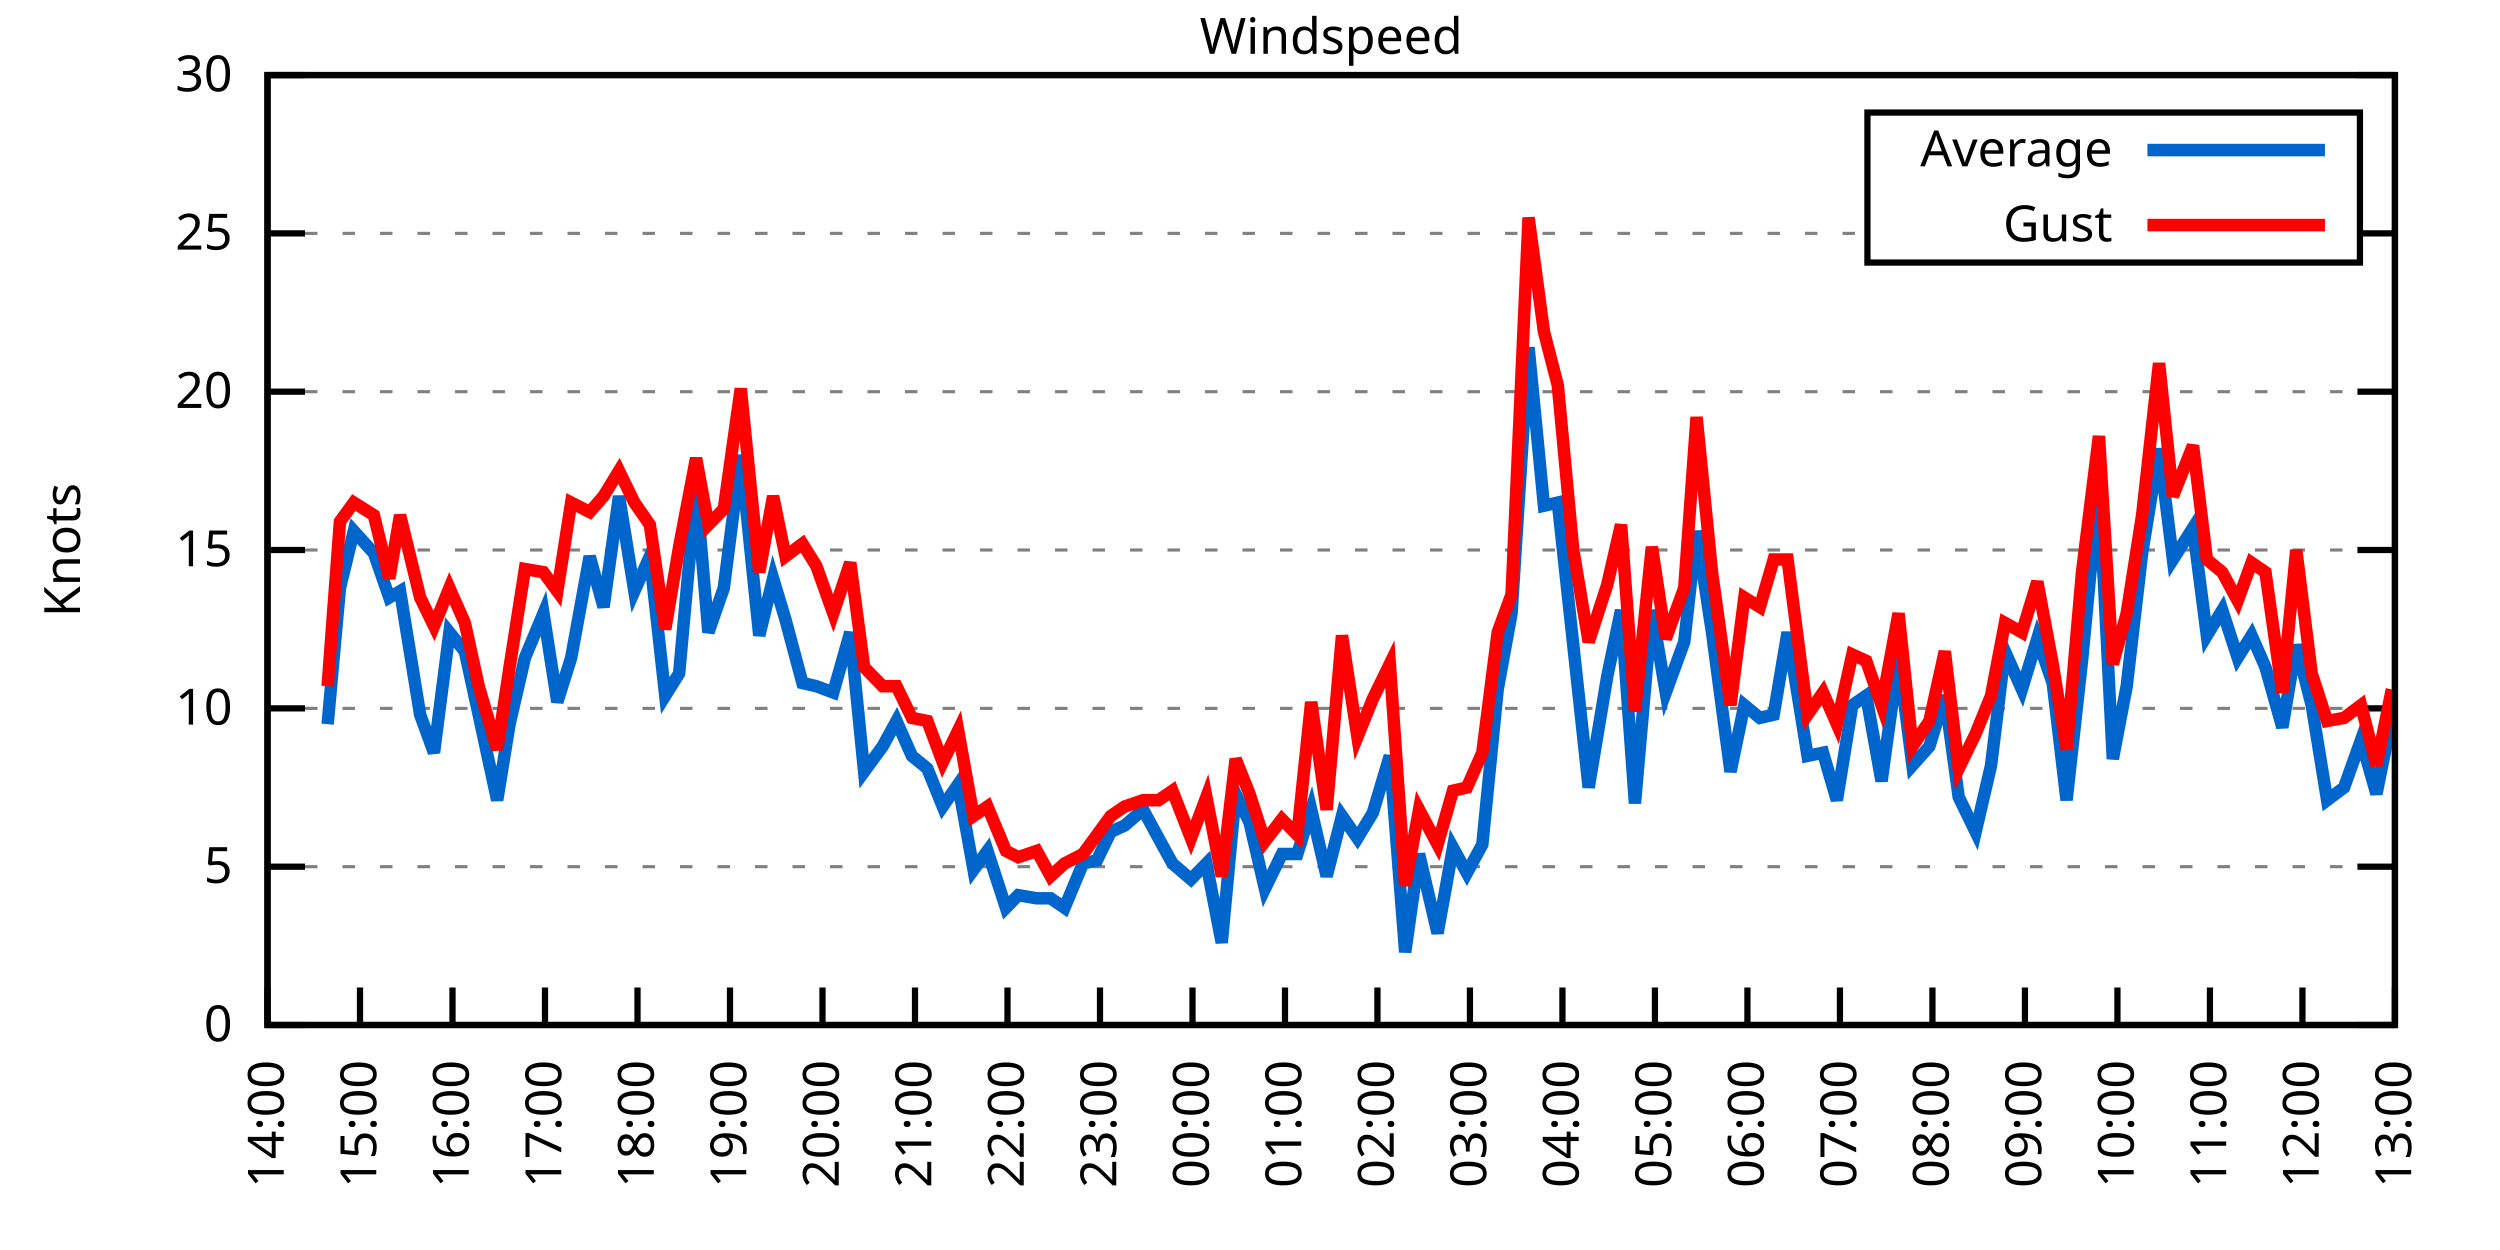
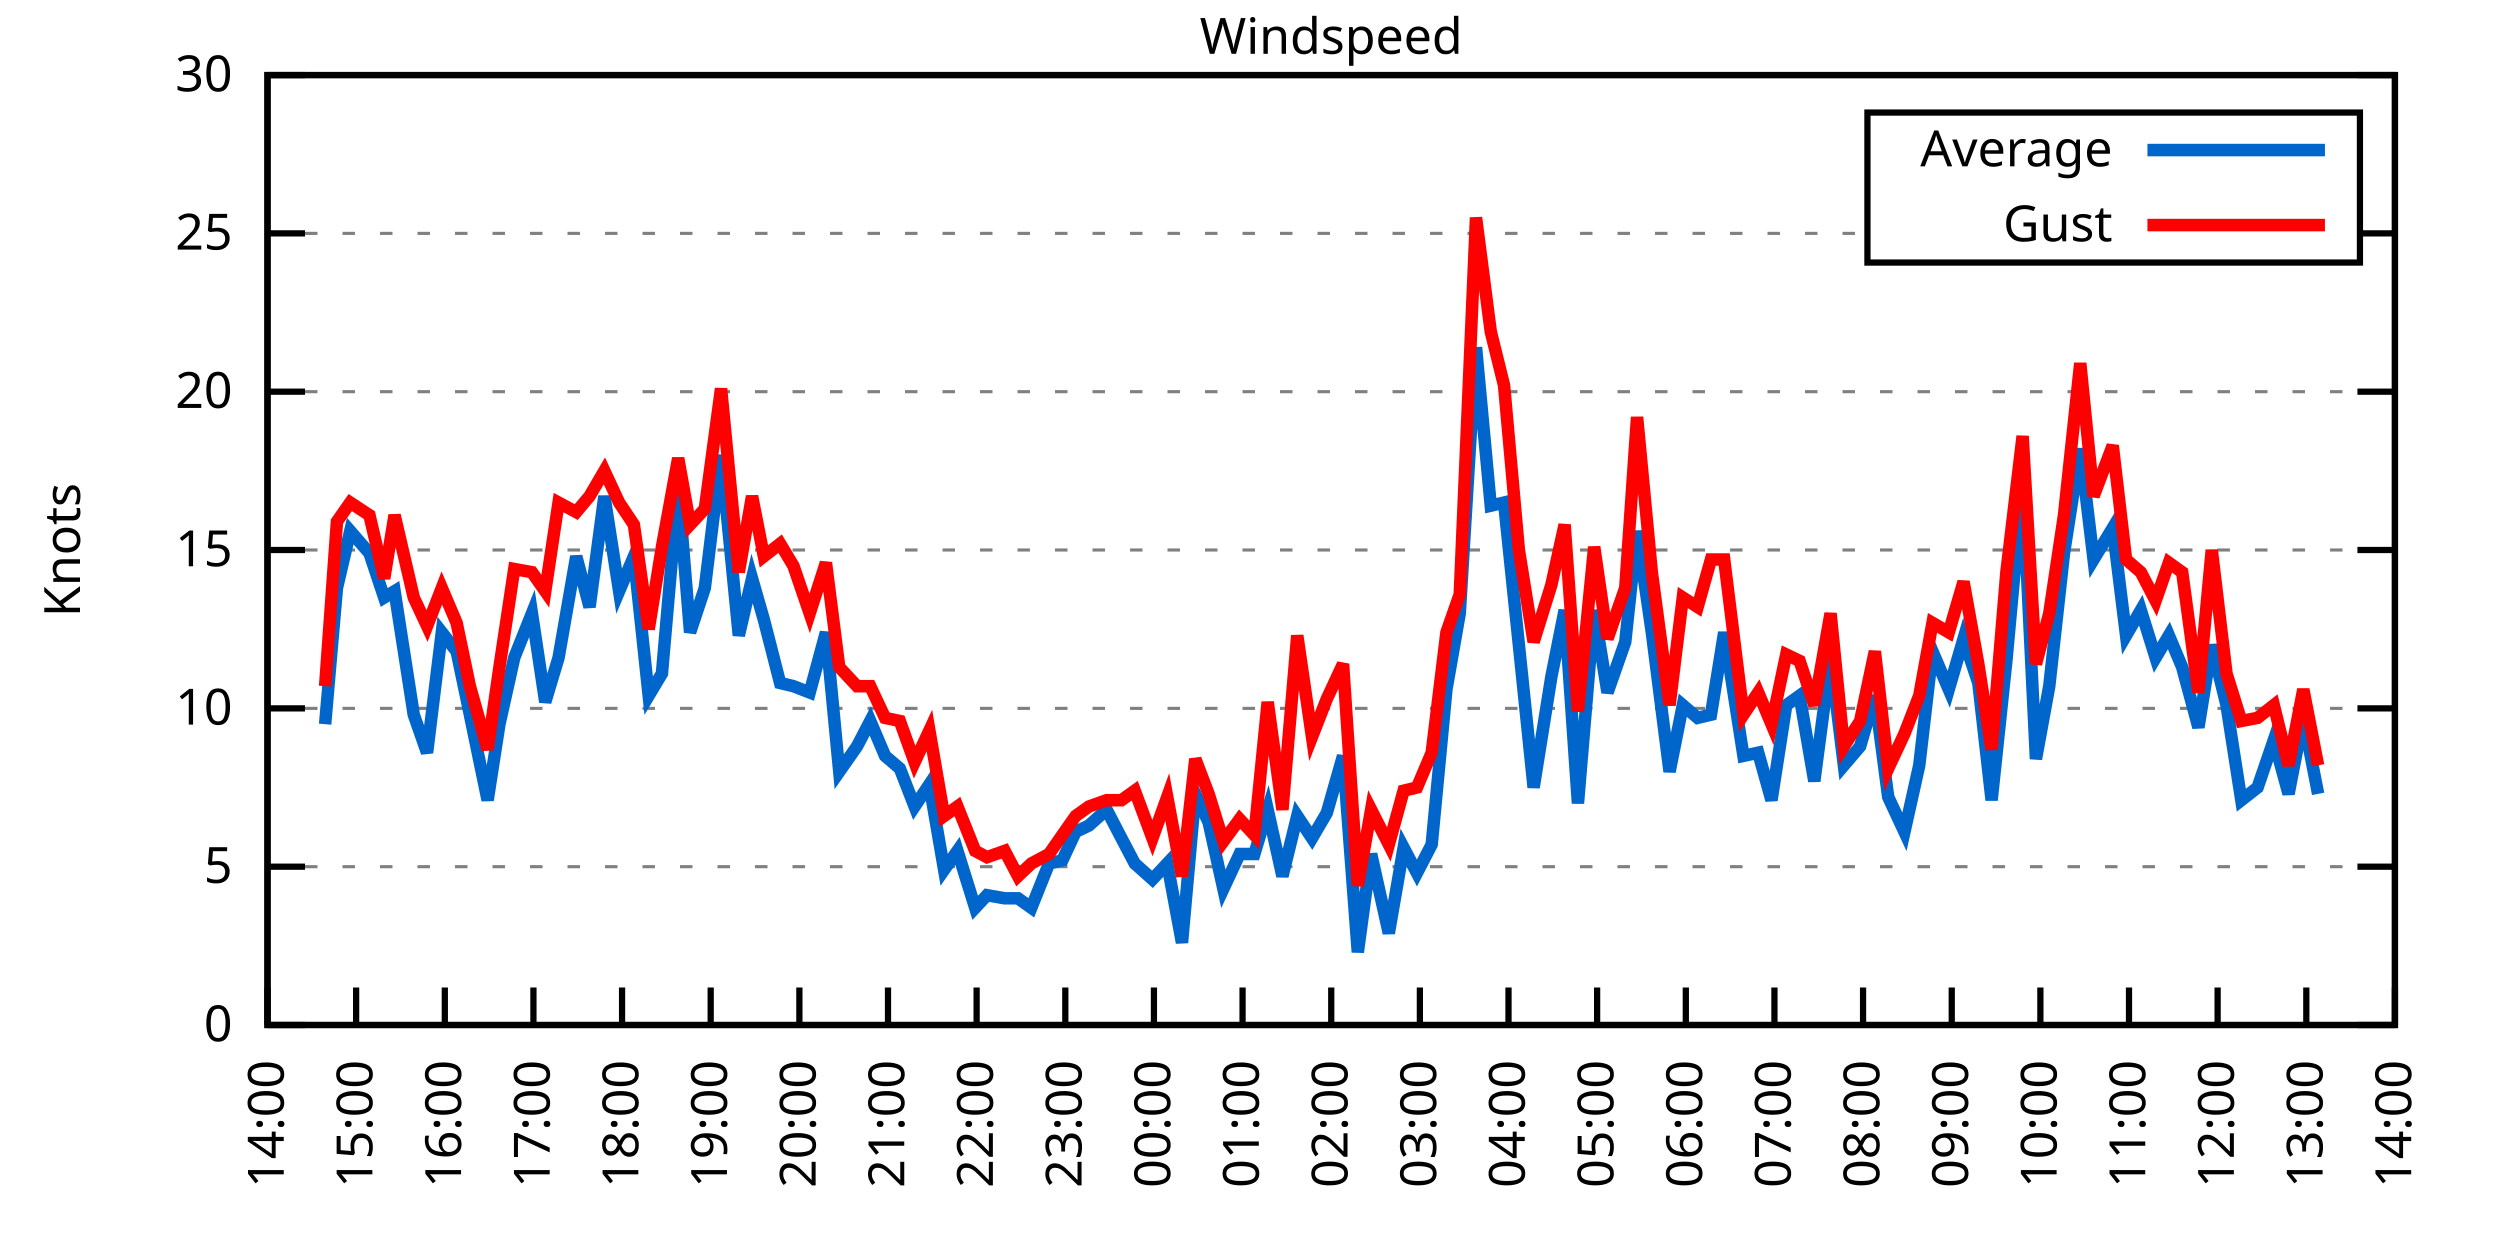
<svg xmlns="http://www.w3.org/2000/svg" xmlns:xlink="http://www.w3.org/1999/xlink" width="400" height="200" viewBox="0 0 400 200">
  <g id="gnuplot_canvas">
    <rect x="0" y="0" width="400" height="200" fill="none" />
    <defs>
      <circle id="gpDot" r="0.5" stroke-width="0.5" stroke="currentColor" />
      <path id="gpPt0" stroke-width="0.333" stroke="currentColor" d="M-1,0 h2 M0,-1 v2" />
      <path id="gpPt1" stroke-width="0.333" stroke="currentColor" d="M-1,-1 L1,1 M1,-1 L-1,1" />
      <path id="gpPt2" stroke-width="0.333" stroke="currentColor" d="M-1,0 L1,0 M0,-1 L0,1 M-1,-1 L1,1 M-1,1 L1,-1" />
      <rect id="gpPt3" stroke-width="0.333" stroke="currentColor" x="-1" y="-1" width="2" height="2" />
      <rect id="gpPt4" stroke-width="0.333" stroke="currentColor" fill="currentColor" x="-1" y="-1" width="2" height="2" />
      <circle id="gpPt5" stroke-width="0.333" stroke="currentColor" cx="0" cy="0" r="1" />
      <use xlink:href="#gpPt5" id="gpPt6" fill="currentColor" stroke="none" />
      <path id="gpPt7" stroke-width="0.333" stroke="currentColor" d="M0,-1.33 L-1.33,0.67 L1.33,0.67 z" />
      <use xlink:href="#gpPt7" id="gpPt8" fill="currentColor" stroke="none" />
      <use xlink:href="#gpPt7" id="gpPt9" stroke="currentColor" transform="rotate(180)" />
      <use xlink:href="#gpPt9" id="gpPt10" fill="currentColor" stroke="none" />
      <use xlink:href="#gpPt3" id="gpPt11" stroke="currentColor" transform="rotate(45)" />
      <use xlink:href="#gpPt11" id="gpPt12" fill="currentColor" stroke="none" />
      <path id="gpPt13" stroke-width="0.333" stroke="currentColor" d="M0,1.330 L1.265,0.411 L0.782,-1.067 L-0.782,-1.076 L-1.265,0.411 z" />
      <use xlink:href="#gpPt13" id="gpPt14" fill="currentColor" stroke="none" />
      <filter id="textbox" filterUnits="objectBoundingBox" x="0" y="0" height="1" width="1">
        <feFlood flood-color="white" flood-opacity="1" result="bgnd" />
        <feComposite in="SourceGraphic" in2="bgnd" operator="atop" />
      </filter>
      <filter id="greybox" filterUnits="objectBoundingBox" x="0" y="0" height="1" width="1">
        <feFlood flood-color="lightgrey" flood-opacity="1" result="grey" />
        <feComposite in="SourceGraphic" in2="grey" operator="atop" />
      </filter>
    </defs>
    <g fill="none" color="white" stroke="currentColor" stroke-width="1.00" stroke-linecap="butt" stroke-linejoin="miter">
</g>
    <g fill="none" color="black" stroke="currentColor" stroke-width="1.00" stroke-linecap="butt" stroke-linejoin="miter">
      <g stroke="none" shape-rendering="crispEdges">
        <polygon fill="rgb(255, 255, 255)" points="42.80,164.00 383.18,164.00 383.18,12.02 42.80,12.02 " />
      </g>
    </g>
    <g fill="none" color="black" stroke="currentColor" stroke-width="1.00" stroke-linecap="butt" stroke-linejoin="miter">
</g>
    <g fill="none" color="black" stroke="black" stroke-width="0.50" stroke-linecap="butt" stroke-linejoin="miter">
</g>
    <g fill="none" color="gray" stroke="currentColor" stroke-width="0.50" stroke-linecap="butt" stroke-linejoin="miter">
      <path stroke="gray" stroke-dasharray="2,4" class="gridline" d="M42.80,164.00 L383.19,164.00  " />
    </g>
    <g fill="none" color="gray" stroke="gray" stroke-width="1.00" stroke-linecap="butt" stroke-linejoin="miter">
</g>
    <g fill="none" color="black" stroke="currentColor" stroke-width="1.00" stroke-linecap="butt" stroke-linejoin="miter">
      <path stroke="black" d="M42.80,164.00 L48.80,164.00 M383.19,164.00 L377.19,164.00  " />
      <g transform="translate(37.20,166.60)" stroke="none" fill="black" font-family="Sans" font-size="8.00" text-anchor="end">
        <text>
          <tspan font-family="Sans"> 0</tspan>
        </text>
      </g>
    </g>
    <g fill="none" color="black" stroke="currentColor" stroke-width="1.00" stroke-linecap="butt" stroke-linejoin="miter">
</g>
    <g fill="none" color="black" stroke="black" stroke-width="0.50" stroke-linecap="butt" stroke-linejoin="miter">
</g>
    <g fill="none" color="gray" stroke="currentColor" stroke-width="0.50" stroke-linecap="butt" stroke-linejoin="miter">
      <path stroke="gray" stroke-dasharray="2,4" class="gridline" d="M42.80,138.67 L383.19,138.67  " />
    </g>
    <g fill="none" color="gray" stroke="gray" stroke-width="1.00" stroke-linecap="butt" stroke-linejoin="miter">
</g>
    <g fill="none" color="black" stroke="currentColor" stroke-width="1.00" stroke-linecap="butt" stroke-linejoin="miter">
      <path stroke="black" d="M42.80,138.67 L48.80,138.67 M383.19,138.67 L377.19,138.67  " />
      <g transform="translate(37.20,141.27)" stroke="none" fill="black" font-family="Sans" font-size="8.00" text-anchor="end">
        <text>
          <tspan font-family="Sans"> 5</tspan>
        </text>
      </g>
    </g>
    <g fill="none" color="black" stroke="currentColor" stroke-width="1.00" stroke-linecap="butt" stroke-linejoin="miter">
</g>
    <g fill="none" color="black" stroke="black" stroke-width="0.50" stroke-linecap="butt" stroke-linejoin="miter">
</g>
    <g fill="none" color="gray" stroke="currentColor" stroke-width="0.50" stroke-linecap="butt" stroke-linejoin="miter">
      <path stroke="gray" stroke-dasharray="2,4" class="gridline" d="M42.80,113.34 L383.19,113.34  " />
    </g>
    <g fill="none" color="gray" stroke="gray" stroke-width="1.00" stroke-linecap="butt" stroke-linejoin="miter">
</g>
    <g fill="none" color="black" stroke="currentColor" stroke-width="1.00" stroke-linecap="butt" stroke-linejoin="miter">
      <path stroke="black" d="M42.80,113.34 L48.80,113.34 M383.19,113.34 L377.19,113.34  " />
      <g transform="translate(37.20,115.94)" stroke="none" fill="black" font-family="Sans" font-size="8.00" text-anchor="end">
        <text>
          <tspan font-family="Sans"> 10</tspan>
        </text>
      </g>
    </g>
    <g fill="none" color="black" stroke="currentColor" stroke-width="1.00" stroke-linecap="butt" stroke-linejoin="miter">
</g>
    <g fill="none" color="black" stroke="black" stroke-width="0.50" stroke-linecap="butt" stroke-linejoin="miter">
</g>
    <g fill="none" color="gray" stroke="currentColor" stroke-width="0.50" stroke-linecap="butt" stroke-linejoin="miter">
      <path stroke="gray" stroke-dasharray="2,4" class="gridline" d="M42.80,88.00 L383.19,88.00  " />
    </g>
    <g fill="none" color="gray" stroke="gray" stroke-width="1.00" stroke-linecap="butt" stroke-linejoin="miter">
</g>
    <g fill="none" color="black" stroke="currentColor" stroke-width="1.00" stroke-linecap="butt" stroke-linejoin="miter">
      <path stroke="black" d="M42.80,88.00 L48.80,88.00 M383.19,88.00 L377.19,88.00  " />
      <g transform="translate(37.20,90.60)" stroke="none" fill="black" font-family="Sans" font-size="8.00" text-anchor="end">
        <text>
          <tspan font-family="Sans"> 15</tspan>
        </text>
      </g>
    </g>
    <g fill="none" color="black" stroke="currentColor" stroke-width="1.00" stroke-linecap="butt" stroke-linejoin="miter">
</g>
    <g fill="none" color="black" stroke="black" stroke-width="0.50" stroke-linecap="butt" stroke-linejoin="miter">
</g>
    <g fill="none" color="gray" stroke="currentColor" stroke-width="0.50" stroke-linecap="butt" stroke-linejoin="miter">
      <path stroke="gray" stroke-dasharray="2,4" class="gridline" d="M42.80,62.67 L383.19,62.67  " />
    </g>
    <g fill="none" color="gray" stroke="gray" stroke-width="1.00" stroke-linecap="butt" stroke-linejoin="miter">
</g>
    <g fill="none" color="black" stroke="currentColor" stroke-width="1.00" stroke-linecap="butt" stroke-linejoin="miter">
      <path stroke="black" d="M42.80,62.67 L48.80,62.67 M383.19,62.67 L377.19,62.67  " />
      <g transform="translate(37.20,65.27)" stroke="none" fill="black" font-family="Sans" font-size="8.00" text-anchor="end">
        <text>
          <tspan font-family="Sans"> 20</tspan>
        </text>
      </g>
    </g>
    <g fill="none" color="black" stroke="currentColor" stroke-width="1.00" stroke-linecap="butt" stroke-linejoin="miter">
</g>
    <g fill="none" color="black" stroke="black" stroke-width="0.50" stroke-linecap="butt" stroke-linejoin="miter">
</g>
    <g fill="none" color="gray" stroke="currentColor" stroke-width="0.50" stroke-linecap="butt" stroke-linejoin="miter">
      <path stroke="gray" stroke-dasharray="2,4" class="gridline" d="M42.80,37.34 L298.79,37.34 M377.59,37.34 L383.19,37.34  " />
    </g>
    <g fill="none" color="gray" stroke="gray" stroke-width="1.00" stroke-linecap="butt" stroke-linejoin="miter">
</g>
    <g fill="none" color="black" stroke="currentColor" stroke-width="1.00" stroke-linecap="butt" stroke-linejoin="miter">
      <path stroke="black" d="M42.80,37.34 L48.80,37.34 M383.19,37.34 L377.19,37.34  " />
      <g transform="translate(37.20,39.94)" stroke="none" fill="black" font-family="Sans" font-size="8.00" text-anchor="end">
        <text>
          <tspan font-family="Sans"> 25</tspan>
        </text>
      </g>
    </g>
    <g fill="none" color="black" stroke="currentColor" stroke-width="1.00" stroke-linecap="butt" stroke-linejoin="miter">
</g>
    <g fill="none" color="black" stroke="black" stroke-width="0.50" stroke-linecap="butt" stroke-linejoin="miter">
</g>
    <g fill="none" color="gray" stroke="currentColor" stroke-width="0.50" stroke-linecap="butt" stroke-linejoin="miter">
      <path stroke="gray" stroke-dasharray="2,4" class="gridline" d="M42.80,12.01 L383.19,12.01  " />
    </g>
    <g fill="none" color="gray" stroke="gray" stroke-width="1.00" stroke-linecap="butt" stroke-linejoin="miter">
</g>
    <g fill="none" color="black" stroke="currentColor" stroke-width="1.00" stroke-linecap="butt" stroke-linejoin="miter">
      <path stroke="black" d="M42.80,12.01 L48.80,12.01 M383.19,12.01 L377.19,12.01  " />
      <g transform="translate(37.20,14.61)" stroke="none" fill="black" font-family="Sans" font-size="8.00" text-anchor="end">
        <text>
          <tspan font-family="Sans"> 30</tspan>
        </text>
      </g>
    </g>
    <g fill="none" color="black" stroke="currentColor" stroke-width="1.00" stroke-linecap="butt" stroke-linejoin="miter">
      <path stroke="black" d="M42.80,164.00 L42.80,158.00  " />
      <g transform="translate(45.40,169.60) rotate(270.00)" stroke="none" fill="black" font-family="Sans" font-size="8.00" text-anchor="end">
        <text>
          <tspan font-family="Sans">14:00</tspan>
        </text>
      </g>
    </g>
    <g fill="none" color="black" stroke="currentColor" stroke-width="1.00" stroke-linecap="butt" stroke-linejoin="miter">
-       <path stroke="black" d="M57.60,164.00 L57.60,158.00  " />
-       <g transform="translate(60.20,169.60) rotate(270.00)" stroke="none" fill="black" font-family="Sans" font-size="8.00" text-anchor="end">
+       <path stroke="black" d="M56.98,164.00 L56.98,158.00  " />
+       <g transform="translate(59.58,169.60) rotate(270.00)" stroke="none" fill="black" font-family="Sans" font-size="8.00" text-anchor="end">
        <text>
          <tspan font-family="Sans">15:00</tspan>
        </text>
      </g>
    </g>
    <g fill="none" color="black" stroke="currentColor" stroke-width="1.00" stroke-linecap="butt" stroke-linejoin="miter">
-       <path stroke="black" d="M72.40,164.00 L72.40,158.00  " />
-       <g transform="translate(75.00,169.60) rotate(270.00)" stroke="none" fill="black" font-family="Sans" font-size="8.00" text-anchor="end">
+       <path stroke="black" d="M71.17,164.00 L71.17,158.00  " />
+       <g transform="translate(73.77,169.60) rotate(270.00)" stroke="none" fill="black" font-family="Sans" font-size="8.00" text-anchor="end">
        <text>
          <tspan font-family="Sans">16:00</tspan>
        </text>
      </g>
    </g>
    <g fill="none" color="black" stroke="currentColor" stroke-width="1.00" stroke-linecap="butt" stroke-linejoin="miter">
-       <path stroke="black" d="M87.20,164.00 L87.20,158.00  " />
-       <g transform="translate(89.80,169.60) rotate(270.00)" stroke="none" fill="black" font-family="Sans" font-size="8.00" text-anchor="end">
+       <path stroke="black" d="M85.35,164.00 L85.35,158.00  " />
+       <g transform="translate(87.95,169.60) rotate(270.00)" stroke="none" fill="black" font-family="Sans" font-size="8.00" text-anchor="end">
        <text>
          <tspan font-family="Sans">17:00</tspan>
        </text>
      </g>
    </g>
    <g fill="none" color="black" stroke="currentColor" stroke-width="1.00" stroke-linecap="butt" stroke-linejoin="miter">
-       <path stroke="black" d="M102.00,164.00 L102.00,158.00  " />
-       <g transform="translate(104.60,169.60) rotate(270.00)" stroke="none" fill="black" font-family="Sans" font-size="8.00" text-anchor="end">
+       <path stroke="black" d="M99.53,164.00 L99.53,158.00  " />
+       <g transform="translate(102.13,169.60) rotate(270.00)" stroke="none" fill="black" font-family="Sans" font-size="8.00" text-anchor="end">
        <text>
          <tspan font-family="Sans">18:00</tspan>
        </text>
      </g>
    </g>
    <g fill="none" color="black" stroke="currentColor" stroke-width="1.00" stroke-linecap="butt" stroke-linejoin="miter">
-       <path stroke="black" d="M116.80,164.00 L116.80,158.00  " />
-       <g transform="translate(119.40,169.60) rotate(270.00)" stroke="none" fill="black" font-family="Sans" font-size="8.00" text-anchor="end">
+       <path stroke="black" d="M113.71,164.00 L113.71,158.00  " />
+       <g transform="translate(116.31,169.60) rotate(270.00)" stroke="none" fill="black" font-family="Sans" font-size="8.00" text-anchor="end">
        <text>
          <tspan font-family="Sans">19:00</tspan>
        </text>
      </g>
    </g>
    <g fill="none" color="black" stroke="currentColor" stroke-width="1.00" stroke-linecap="butt" stroke-linejoin="miter">
-       <path stroke="black" d="M131.60,164.00 L131.60,158.00  " />
-       <g transform="translate(134.20,169.60) rotate(270.00)" stroke="none" fill="black" font-family="Sans" font-size="8.00" text-anchor="end">
+       <path stroke="black" d="M127.90,164.00 L127.90,158.00  " />
+       <g transform="translate(130.50,169.60) rotate(270.00)" stroke="none" fill="black" font-family="Sans" font-size="8.00" text-anchor="end">
        <text>
          <tspan font-family="Sans">20:00</tspan>
        </text>
      </g>
    </g>
    <g fill="none" color="black" stroke="currentColor" stroke-width="1.00" stroke-linecap="butt" stroke-linejoin="miter">
-       <path stroke="black" d="M146.40,164.00 L146.40,158.00  " />
-       <g transform="translate(149.00,169.60) rotate(270.00)" stroke="none" fill="black" font-family="Sans" font-size="8.00" text-anchor="end">
+       <path stroke="black" d="M142.08,164.00 L142.08,158.00  " />
+       <g transform="translate(144.68,169.60) rotate(270.00)" stroke="none" fill="black" font-family="Sans" font-size="8.00" text-anchor="end">
        <text>
          <tspan font-family="Sans">21:00</tspan>
        </text>
      </g>
    </g>
    <g fill="none" color="black" stroke="currentColor" stroke-width="1.00" stroke-linecap="butt" stroke-linejoin="miter">
-       <path stroke="black" d="M161.20,164.00 L161.20,158.00  " />
-       <g transform="translate(163.80,169.60) rotate(270.00)" stroke="none" fill="black" font-family="Sans" font-size="8.00" text-anchor="end">
+       <path stroke="black" d="M156.26,164.00 L156.26,158.00  " />
+       <g transform="translate(158.86,169.60) rotate(270.00)" stroke="none" fill="black" font-family="Sans" font-size="8.00" text-anchor="end">
        <text>
          <tspan font-family="Sans">22:00</tspan>
        </text>
      </g>
    </g>
    <g fill="none" color="black" stroke="currentColor" stroke-width="1.00" stroke-linecap="butt" stroke-linejoin="miter">
-       <path stroke="black" d="M176.00,164.00 L176.00,158.00  " />
-       <g transform="translate(178.60,169.60) rotate(270.00)" stroke="none" fill="black" font-family="Sans" font-size="8.00" text-anchor="end">
+       <path stroke="black" d="M170.45,164.00 L170.45,158.00  " />
+       <g transform="translate(173.05,169.60) rotate(270.00)" stroke="none" fill="black" font-family="Sans" font-size="8.00" text-anchor="end">
        <text>
          <tspan font-family="Sans">23:00</tspan>
        </text>
      </g>
    </g>
    <g fill="none" color="black" stroke="currentColor" stroke-width="1.00" stroke-linecap="butt" stroke-linejoin="miter">
-       <path stroke="black" d="M190.80,164.00 L190.80,158.00  " />
-       <g transform="translate(193.40,169.60) rotate(270.00)" stroke="none" fill="black" font-family="Sans" font-size="8.00" text-anchor="end">
+       <path stroke="black" d="M184.63,164.00 L184.63,158.00  " />
+       <g transform="translate(187.23,169.60) rotate(270.00)" stroke="none" fill="black" font-family="Sans" font-size="8.00" text-anchor="end">
        <text>
          <tspan font-family="Sans">00:00</tspan>
        </text>
      </g>
    </g>
    <g fill="none" color="black" stroke="currentColor" stroke-width="1.00" stroke-linecap="butt" stroke-linejoin="miter">
-       <path stroke="black" d="M205.60,164.00 L205.60,158.00  " />
-       <g transform="translate(208.20,169.60) rotate(270.00)" stroke="none" fill="black" font-family="Sans" font-size="8.00" text-anchor="end">
+       <path stroke="black" d="M198.81,164.00 L198.81,158.00  " />
+       <g transform="translate(201.41,169.60) rotate(270.00)" stroke="none" fill="black" font-family="Sans" font-size="8.00" text-anchor="end">
        <text>
          <tspan font-family="Sans">01:00</tspan>
        </text>
      </g>
    </g>
    <g fill="none" color="black" stroke="currentColor" stroke-width="1.00" stroke-linecap="butt" stroke-linejoin="miter">
-       <path stroke="black" d="M220.39,164.00 L220.39,158.00  " />
-       <g transform="translate(222.99,169.60) rotate(270.00)" stroke="none" fill="black" font-family="Sans" font-size="8.00" text-anchor="end">
+       <path stroke="black" d="M213.00,164.00 L213.00,158.00  " />
+       <g transform="translate(215.60,169.60) rotate(270.00)" stroke="none" fill="black" font-family="Sans" font-size="8.00" text-anchor="end">
        <text>
          <tspan font-family="Sans">02:00</tspan>
        </text>
      </g>
    </g>
    <g fill="none" color="black" stroke="currentColor" stroke-width="1.00" stroke-linecap="butt" stroke-linejoin="miter">
-       <path stroke="black" d="M235.19,164.00 L235.19,158.00  " />
-       <g transform="translate(237.79,169.60) rotate(270.00)" stroke="none" fill="black" font-family="Sans" font-size="8.00" text-anchor="end">
+       <path stroke="black" d="M227.18,164.00 L227.18,158.00  " />
+       <g transform="translate(229.78,169.60) rotate(270.00)" stroke="none" fill="black" font-family="Sans" font-size="8.00" text-anchor="end">
        <text>
          <tspan font-family="Sans">03:00</tspan>
        </text>
      </g>
    </g>
    <g fill="none" color="black" stroke="currentColor" stroke-width="1.00" stroke-linecap="butt" stroke-linejoin="miter">
-       <path stroke="black" d="M249.99,164.00 L249.99,158.00  " />
-       <g transform="translate(252.59,169.60) rotate(270.00)" stroke="none" fill="black" font-family="Sans" font-size="8.00" text-anchor="end">
+       <path stroke="black" d="M241.36,164.00 L241.36,158.00  " />
+       <g transform="translate(243.96,169.60) rotate(270.00)" stroke="none" fill="black" font-family="Sans" font-size="8.00" text-anchor="end">
        <text>
          <tspan font-family="Sans">04:00</tspan>
        </text>
      </g>
    </g>
    <g fill="none" color="black" stroke="currentColor" stroke-width="1.00" stroke-linecap="butt" stroke-linejoin="miter">
-       <path stroke="black" d="M264.79,164.00 L264.79,158.00  " />
-       <g transform="translate(267.39,169.60) rotate(270.00)" stroke="none" fill="black" font-family="Sans" font-size="8.00" text-anchor="end">
+       <path stroke="black" d="M255.54,164.00 L255.54,158.00  " />
+       <g transform="translate(258.14,169.60) rotate(270.00)" stroke="none" fill="black" font-family="Sans" font-size="8.00" text-anchor="end">
        <text>
          <tspan font-family="Sans">05:00</tspan>
        </text>
      </g>
    </g>
    <g fill="none" color="black" stroke="currentColor" stroke-width="1.00" stroke-linecap="butt" stroke-linejoin="miter">
-       <path stroke="black" d="M279.59,164.00 L279.59,158.00  " />
-       <g transform="translate(282.19,169.60) rotate(270.00)" stroke="none" fill="black" font-family="Sans" font-size="8.00" text-anchor="end">
+       <path stroke="black" d="M269.73,164.00 L269.73,158.00  " />
+       <g transform="translate(272.33,169.60) rotate(270.00)" stroke="none" fill="black" font-family="Sans" font-size="8.00" text-anchor="end">
        <text>
          <tspan font-family="Sans">06:00</tspan>
        </text>
      </g>
    </g>
    <g fill="none" color="black" stroke="currentColor" stroke-width="1.00" stroke-linecap="butt" stroke-linejoin="miter">
-       <path stroke="black" d="M294.39,164.00 L294.39,158.00  " />
-       <g transform="translate(296.99,169.60) rotate(270.00)" stroke="none" fill="black" font-family="Sans" font-size="8.00" text-anchor="end">
+       <path stroke="black" d="M283.91,164.00 L283.91,158.00  " />
+       <g transform="translate(286.51,169.60) rotate(270.00)" stroke="none" fill="black" font-family="Sans" font-size="8.00" text-anchor="end">
        <text>
          <tspan font-family="Sans">07:00</tspan>
        </text>
      </g>
    </g>
    <g fill="none" color="black" stroke="currentColor" stroke-width="1.00" stroke-linecap="butt" stroke-linejoin="miter">
-       <path stroke="black" d="M309.19,164.00 L309.19,158.00  " />
-       <g transform="translate(311.79,169.60) rotate(270.00)" stroke="none" fill="black" font-family="Sans" font-size="8.00" text-anchor="end">
+       <path stroke="black" d="M298.09,164.00 L298.09,158.00  " />
+       <g transform="translate(300.69,169.60) rotate(270.00)" stroke="none" fill="black" font-family="Sans" font-size="8.00" text-anchor="end">
        <text>
          <tspan font-family="Sans">08:00</tspan>
        </text>
      </g>
    </g>
    <g fill="none" color="black" stroke="currentColor" stroke-width="1.00" stroke-linecap="butt" stroke-linejoin="miter">
-       <path stroke="black" d="M323.99,164.00 L323.99,158.00  " />
-       <g transform="translate(326.59,169.60) rotate(270.00)" stroke="none" fill="black" font-family="Sans" font-size="8.00" text-anchor="end">
+       <path stroke="black" d="M312.28,164.00 L312.28,158.00  " />
+       <g transform="translate(314.88,169.60) rotate(270.00)" stroke="none" fill="black" font-family="Sans" font-size="8.00" text-anchor="end">
        <text>
          <tspan font-family="Sans">09:00</tspan>
        </text>
      </g>
    </g>
    <g fill="none" color="black" stroke="currentColor" stroke-width="1.00" stroke-linecap="butt" stroke-linejoin="miter">
-       <path stroke="black" d="M338.79,164.00 L338.79,158.00  " />
-       <g transform="translate(341.39,169.60) rotate(270.00)" stroke="none" fill="black" font-family="Sans" font-size="8.00" text-anchor="end">
+       <path stroke="black" d="M326.46,164.00 L326.46,158.00  " />
+       <g transform="translate(329.06,169.60) rotate(270.00)" stroke="none" fill="black" font-family="Sans" font-size="8.00" text-anchor="end">
        <text>
          <tspan font-family="Sans">10:00</tspan>
        </text>
      </g>
    </g>
    <g fill="none" color="black" stroke="currentColor" stroke-width="1.00" stroke-linecap="butt" stroke-linejoin="miter">
-       <path stroke="black" d="M353.59,164.00 L353.59,158.00  " />
-       <g transform="translate(356.19,169.60) rotate(270.00)" stroke="none" fill="black" font-family="Sans" font-size="8.00" text-anchor="end">
+       <path stroke="black" d="M340.64,164.00 L340.64,158.00  " />
+       <g transform="translate(343.24,169.60) rotate(270.00)" stroke="none" fill="black" font-family="Sans" font-size="8.00" text-anchor="end">
        <text>
          <tspan font-family="Sans">11:00</tspan>
        </text>
      </g>
    </g>
    <g fill="none" color="black" stroke="currentColor" stroke-width="1.00" stroke-linecap="butt" stroke-linejoin="miter">
-       <path stroke="black" d="M368.39,164.00 L368.39,158.00  " />
-       <g transform="translate(370.99,169.60) rotate(270.00)" stroke="none" fill="black" font-family="Sans" font-size="8.00" text-anchor="end">
+       <path stroke="black" d="M354.82,164.00 L354.82,158.00  " />
+       <g transform="translate(357.42,169.60) rotate(270.00)" stroke="none" fill="black" font-family="Sans" font-size="8.00" text-anchor="end">
        <text>
          <tspan font-family="Sans">12:00</tspan>
+         </text>
+       </g>
+     </g>
+     <g fill="none" color="black" stroke="currentColor" stroke-width="1.00" stroke-linecap="butt" stroke-linejoin="miter">
+       <path stroke="black" d="M369.01,164.00 L369.01,158.00  " />
+       <g transform="translate(371.61,169.60) rotate(270.00)" stroke="none" fill="black" font-family="Sans" font-size="8.00" text-anchor="end">
+         <text>
+           <tspan font-family="Sans">13:00</tspan>
        </text>
      </g>
    </g>
    <g fill="none" color="black" stroke="currentColor" stroke-width="1.00" stroke-linecap="butt" stroke-linejoin="miter">
      <path stroke="black" d="M383.19,164.00 L383.19,158.00  " />
      <g transform="translate(385.79,169.60) rotate(270.00)" stroke="none" fill="black" font-family="Sans" font-size="8.00" text-anchor="end">
        <text>
-           <tspan font-family="Sans">13:00</tspan>
+           <tspan font-family="Sans">14:00</tspan>
        </text>
      </g>
    </g>
    <g fill="none" color="black" stroke="currentColor" stroke-width="1.00" stroke-linecap="butt" stroke-linejoin="miter">
</g>
    <g fill="none" color="black" stroke="currentColor" stroke-width="1.00" stroke-linecap="butt" stroke-linejoin="miter">
      <path stroke="black" d="M42.80,12.01 L42.80,164.00 L383.19,164.00 L383.19,12.01 L42.80,12.01 Z  " />
    </g>
    <g fill="none" color="black" stroke="currentColor" stroke-width="1.00" stroke-linecap="butt" stroke-linejoin="miter">
</g>
    <g fill="none" color="black" stroke="currentColor" stroke-width="1.00" stroke-linecap="butt" stroke-linejoin="miter">
      <path stroke="black" d="M298.79,42.01 L298.79,18.01 L377.59,18.01 L377.59,42.01 L298.79,42.01 Z  " />
    </g>
    <g id="Windspeed_plot_1">
      <g fill="none" color="white" stroke="black" stroke-width="2.00" stroke-linecap="butt" stroke-linejoin="miter">
</g>
      <g fill="none" color="black" stroke="currentColor" stroke-width="2.00" stroke-linecap="butt" stroke-linejoin="miter">
        <g transform="translate(337.99,26.61)" stroke="none" fill="black" font-family="Sans" font-size="8.00" text-anchor="end">
          <text>
            <tspan font-family="Sans">Average</tspan>
          </text>
        </g>
      </g>
      <g fill="none" color="black" stroke="currentColor" stroke-width="2.00" stroke-linecap="butt" stroke-linejoin="miter">
-         <path stroke="rgb(  0, 102, 204)" d="M343.59,24.01 L371.99,24.01 M52.42,115.87 L54.39,94.08 L56.61,84.97 L59.82,88.51 L62.29,95.60 L64.01,94.59   L67.22,114.35 L69.44,120.43 L71.91,101.18 L74.37,104.22 L76.59,114.35 L79.55,128.03 L81.53,115.87 L83.99,105.23   L86.95,98.14 L89.17,112.32 L91.39,105.23 L94.35,89.02 L96.57,97.12 L99.04,79.39 L101.50,94.59 L103.97,89.02   L106.44,111.31 L108.66,107.76 L111.37,77.87 L113.34,101.18 L115.81,94.08 L118.52,72.81 L121.48,101.68 L123.70,92.56   L125.68,99.15 L128.39,109.28 L130.61,109.79 L133.32,110.80 L136.04,101.18 L138.26,123.47 L141.22,119.42 L143.44,115.36   L145.90,120.94 L148.37,122.96 L150.84,129.04 L153.30,125.50 L155.77,139.17 L157.99,136.14 L160.95,145.25 L162.92,143.23   L165.88,143.73 L168.10,143.73 L170.32,145.25 L173.28,138.16 L175.50,137.66 L177.72,133.10 L179.94,132.08 L182.90,129.55   L185.37,134.11 L187.59,138.16 L190.55,140.69 L193.02,138.16 L195.48,150.83 L197.70,127.02 L199.92,131.58 L202.39,142.21   L205.10,136.64 L207.57,136.64 L209.79,129.55 L212.26,140.19 L214.72,130.56 L217.19,134.11 L219.65,130.06 L222.37,120.94   L224.83,152.35 L227.05,136.64 L230.01,149.31 L232.48,135.63 L234.70,139.68 L237.17,135.12 L239.63,110.30 L241.85,98.14   L244.57,55.58 L247.03,80.91 L249.25,80.41 L251.72,103.20 L254.19,126.00 L257.15,108.27 L259.37,97.63 L261.59,128.54   L264.30,97.63 L266.52,110.80 L269.48,102.70 L271.45,84.97 L273.92,101.18 L276.88,123.47 L279.10,112.83 L281.57,114.86   L283.79,114.35 L286.01,101.18 L289.21,120.94 L291.68,120.43 L293.90,128.03 L296.37,112.83 L298.59,111.31 L301.05,124.99   L303.77,105.23 L305.99,122.46 L308.70,119.42 L311.17,111.31 L313.39,127.52 L316.10,133.10 L318.57,122.46 L320.79,104.22   L323.50,110.30 L325.97,102.19 L328.43,109.28 L330.65,128.03 L333.12,105.74 L335.83,77.37 L338.05,121.44 L340.27,109.79   L342.74,88.51 L345.45,71.79 L347.67,89.52 L350.88,84.46 L353.10,101.68 L355.56,97.63 L358.03,105.23 L360.25,101.68   L362.47,106.75 L365.18,116.38 L367.40,103.20 L369.87,112.83 L372.34,128.03 L375.05,126.00 L377.76,118.40 L380.23,127.02   L382.70,114.86  " />
+         <path stroke="rgb(  0, 102, 204)" d="M343.59,24.01 L371.99,24.01 M52.02,115.87 L53.91,94.08 L56.04,84.97 L59.11,88.51 L61.47,95.60 L63.13,94.59   L66.20,114.35 L68.33,120.43 L70.69,101.18 L73.06,104.22 L75.18,114.35 L78.02,128.03 L79.91,115.87 L82.28,105.23   L85.11,98.14 L87.24,112.32 L89.37,105.23 L92.20,89.02 L94.33,97.12 L96.70,79.39 L99.06,94.59 L101.42,89.02   L103.79,111.31 L105.91,107.76 L108.51,77.87 L110.41,101.18 L112.77,94.08 L115.37,72.81 L118.21,101.68 L120.33,92.56   L122.22,99.15 L124.82,109.28 L126.95,109.79 L129.55,110.80 L132.15,101.18 L134.28,123.47 L137.12,119.42 L139.24,115.36   L141.61,120.94 L143.97,122.96 L146.34,129.04 L148.70,125.50 L151.06,139.17 L153.19,136.14 L156.03,145.25 L157.92,143.23   L160.75,143.73 L162.88,143.73 L165.01,145.25 L167.85,138.16 L169.97,137.66 L172.10,133.10 L174.23,132.08 L177.06,129.55   L179.43,134.11 L181.56,138.16 L184.39,140.69 L186.76,138.16 L189.12,150.83 L191.25,127.02 L193.38,131.58 L195.74,142.21   L198.34,136.64 L200.70,136.64 L202.83,129.55 L205.19,140.19 L207.56,130.56 L209.92,134.11 L212.29,130.06 L214.89,120.94   L217.25,152.35 L219.38,136.64 L222.21,149.31 L224.58,135.63 L226.71,139.68 L229.07,135.12 L231.43,110.30 L233.56,98.14   L236.16,55.58 L238.52,80.91 L240.65,80.41 L243.02,103.20 L245.38,126.00 L248.22,108.27 L250.34,97.63 L252.47,128.54   L255.07,97.63 L257.20,110.80 L260.04,102.70 L261.93,84.97 L264.29,101.18 L267.13,123.47 L269.25,112.83 L271.62,114.86   L273.75,114.35 L275.87,101.18 L278.95,120.94 L281.31,120.43 L283.44,128.03 L285.80,112.83 L287.93,111.31 L290.29,124.99   L292.89,105.23 L295.02,122.46 L297.62,119.42 L299.98,111.31 L302.11,127.52 L304.71,133.10 L307.08,122.46 L309.20,104.22   L311.80,110.30 L314.17,102.19 L316.53,109.28 L318.66,128.03 L321.02,105.74 L323.62,77.37 L325.75,121.44 L327.88,109.79   L330.24,88.51 L332.84,71.79 L334.97,89.52 L338.04,84.46 L340.17,101.68 L342.53,97.63 L344.90,105.23 L347.02,101.68   L349.15,106.75 L351.75,116.38 L353.88,103.20 L356.24,112.83 L358.61,128.03 L361.21,126.00 L363.81,118.40 L366.17,127.02   L368.53,114.86 L370.90,127.02  " />
      </g>
    </g>
    <g id="Windspeed_plot_2">
      <g fill="none" color="black" stroke="currentColor" stroke-width="2.00" stroke-linecap="butt" stroke-linejoin="miter">
        <g transform="translate(337.99,38.61)" stroke="none" fill="black" font-family="Sans" font-size="8.00" text-anchor="end">
          <text>
            <tspan font-family="Sans">Gust</tspan>
          </text>
        </g>
      </g>
      <g fill="none" color="black" stroke="currentColor" stroke-width="2.00" stroke-linecap="butt" stroke-linejoin="miter">
-         <path stroke="rgb(255,   0,   0)" d="M343.59,36.01 L371.99,36.01 M52.42,109.79 L54.39,83.45 L56.61,80.41 L59.82,82.43 L62.29,92.56 L64.01,82.43   L67.22,95.60 L69.44,100.16 L71.91,94.08 L74.37,99.66 L76.59,109.79 L79.55,119.92 L81.53,106.75 L83.99,91.04   L86.95,91.55 L89.17,94.59 L91.39,80.41 L94.35,81.93 L96.57,79.39 L99.04,75.34 L101.50,80.41 L103.97,83.95   L106.44,100.67 L108.66,87.50 L111.37,73.31 L113.34,83.95 L115.81,81.42 L118.52,62.17 L121.48,91.55 L123.70,79.39   L125.68,89.02 L128.39,86.99 L130.61,90.54 L133.32,98.14 L136.04,90.03 L138.26,106.75 L141.22,109.79 L143.44,109.79   L145.90,114.86 L148.37,115.36 L150.84,121.95 L153.30,116.88 L155.77,130.56 L157.99,129.04 L160.95,136.14 L162.92,137.15   L165.88,136.14 L168.10,140.19 L170.32,138.16 L173.28,136.64 L175.50,133.60 L177.72,130.56 L179.94,129.04 L182.90,128.03   L185.37,128.03 L187.59,126.51 L190.55,134.11 L193.02,127.52 L195.48,140.19 L197.70,121.44 L199.92,127.02 L202.39,134.62   L205.10,131.07 L207.57,133.60 L209.79,112.32 L212.26,129.55 L214.72,101.68 L217.19,117.90 L219.65,111.82 L222.37,106.24   L224.83,141.71 L227.05,129.55 L230.01,135.12 L232.48,126.51 L234.70,126.00 L237.17,120.43 L239.63,101.18 L241.85,95.10   L244.57,34.81 L247.03,53.05 L249.25,61.66 L251.72,88.00 L254.19,102.70 L257.15,93.58 L259.37,83.95 L261.59,113.84   L264.30,87.50 L266.52,102.19 L269.48,94.08 L271.45,66.73 L273.92,91.55 L276.88,112.83 L279.10,95.60 L281.57,97.12   L283.79,89.52 L286.01,89.52 L289.21,114.35 L291.68,110.80 L293.90,115.87 L296.37,104.72 L298.59,105.74 L301.05,112.83   L303.77,98.14 L305.99,119.42 L308.70,115.36 L311.17,104.22 L313.39,122.96 L316.10,117.39 L318.57,111.31 L320.79,99.66   L323.50,101.18 L325.97,93.07 L328.43,106.24 L330.65,119.92 L333.12,91.55 L335.83,69.77 L338.05,106.24 L340.27,98.14   L342.74,82.43 L345.45,58.11 L347.67,79.39 L350.88,71.29 L353.10,89.52 L355.56,91.55 L358.03,96.11 L360.25,90.03   L362.47,91.55 L365.18,110.80 L367.40,88.00 L369.87,107.76 L372.34,115.36 L375.05,114.86 L377.76,112.83 L380.23,122.46   L382.70,110.30  " />
+         <path stroke="rgb(255,   0,   0)" d="M343.59,36.01 L371.99,36.01 M52.02,109.79 L53.91,83.45 L56.04,80.41 L59.11,82.43 L61.47,92.56 L63.13,82.43   L66.20,95.60 L68.33,100.16 L70.69,94.08 L73.06,99.66 L75.18,109.79 L78.02,119.92 L79.91,106.75 L82.28,91.04   L85.11,91.55 L87.24,94.59 L89.37,80.41 L92.20,81.93 L94.33,79.39 L96.70,75.34 L99.06,80.41 L101.42,83.95   L103.79,100.67 L105.91,87.50 L108.51,73.31 L110.41,83.95 L112.77,81.42 L115.37,62.17 L118.21,91.55 L120.33,79.39   L122.22,89.02 L124.82,86.99 L126.95,90.54 L129.55,98.14 L132.15,90.03 L134.28,106.75 L137.12,109.79 L139.24,109.79   L141.61,114.86 L143.97,115.36 L146.34,121.95 L148.70,116.88 L151.06,130.56 L153.19,129.04 L156.03,136.14 L157.92,137.15   L160.75,136.14 L162.88,140.19 L165.01,138.16 L167.85,136.64 L169.97,133.60 L172.10,130.56 L174.23,129.04 L177.06,128.03   L179.43,128.03 L181.56,126.51 L184.39,134.11 L186.76,127.52 L189.12,140.19 L191.25,121.44 L193.38,127.02 L195.74,134.62   L198.34,131.07 L200.70,133.60 L202.83,112.32 L205.19,129.55 L207.56,101.68 L209.92,117.90 L212.29,111.82 L214.89,106.24   L217.25,141.71 L219.38,129.55 L222.21,135.12 L224.58,126.51 L226.71,126.00 L229.07,120.43 L231.43,101.18 L233.56,95.10   L236.16,34.81 L238.52,53.05 L240.65,61.66 L243.02,88.00 L245.38,102.70 L248.22,93.58 L250.34,83.95 L252.47,113.84   L255.07,87.50 L257.20,102.19 L260.04,94.08 L261.93,66.73 L264.29,91.55 L267.13,112.83 L269.25,95.60 L271.62,97.12   L273.75,89.52 L275.87,89.52 L278.95,114.35 L281.31,110.80 L283.44,115.87 L285.80,104.72 L287.93,105.74 L290.29,112.83   L292.89,98.14 L295.02,119.42 L297.62,115.36 L299.98,104.22 L302.11,122.96 L304.71,117.39 L307.08,111.31 L309.20,99.66   L311.80,101.18 L314.17,93.07 L316.53,106.24 L318.66,119.92 L321.02,91.55 L323.62,69.77 L325.75,106.24 L327.88,98.14   L330.24,82.43 L332.84,58.11 L334.97,79.39 L338.04,71.29 L340.17,89.52 L342.53,91.55 L344.90,96.11 L347.02,90.03   L349.15,91.55 L351.75,110.80 L353.88,88.00 L356.24,107.76 L358.61,115.36 L361.21,114.86 L363.81,112.83 L366.17,122.46   L368.53,110.30 L370.90,122.46  " />
      </g>
    </g>
    <g fill="none" color="black" stroke="currentColor" stroke-width="2.00" stroke-linecap="butt" stroke-linejoin="miter">
</g>
    <g fill="none" color="black" stroke="black" stroke-width="1.00" stroke-linecap="butt" stroke-linejoin="miter">
</g>
    <g fill="none" color="black" stroke="currentColor" stroke-width="1.00" stroke-linecap="butt" stroke-linejoin="miter">
      <path stroke="black" d="M42.80,12.01 L42.80,164.00 L383.19,164.00 L383.19,12.01 L42.80,12.01 Z  " />
      <g transform="translate(12.80,88.01) rotate(270.00)" stroke="none" fill="black" font-family="Sans" font-size="8.00" text-anchor="middle">
        <text>
          <tspan font-family="Sans">Knots</tspan>
        </text>
      </g>
    </g>
    <g fill="none" color="black" stroke="currentColor" stroke-width="1.00" stroke-linecap="butt" stroke-linejoin="miter">
</g>
    <g fill="none" color="black" stroke="currentColor" stroke-width="1.00" stroke-linecap="butt" stroke-linejoin="miter">
      <g transform="translate(212.99,8.61)" stroke="none" fill="black" font-family="Sans" font-size="8.00" text-anchor="middle">
        <text>
          <tspan font-family="Sans">Windspeed</tspan>
        </text>
      </g>
    </g>
    <g fill="none" color="black" stroke="currentColor" stroke-width="1.00" stroke-linecap="butt" stroke-linejoin="miter">
</g>
  </g>
</svg>
